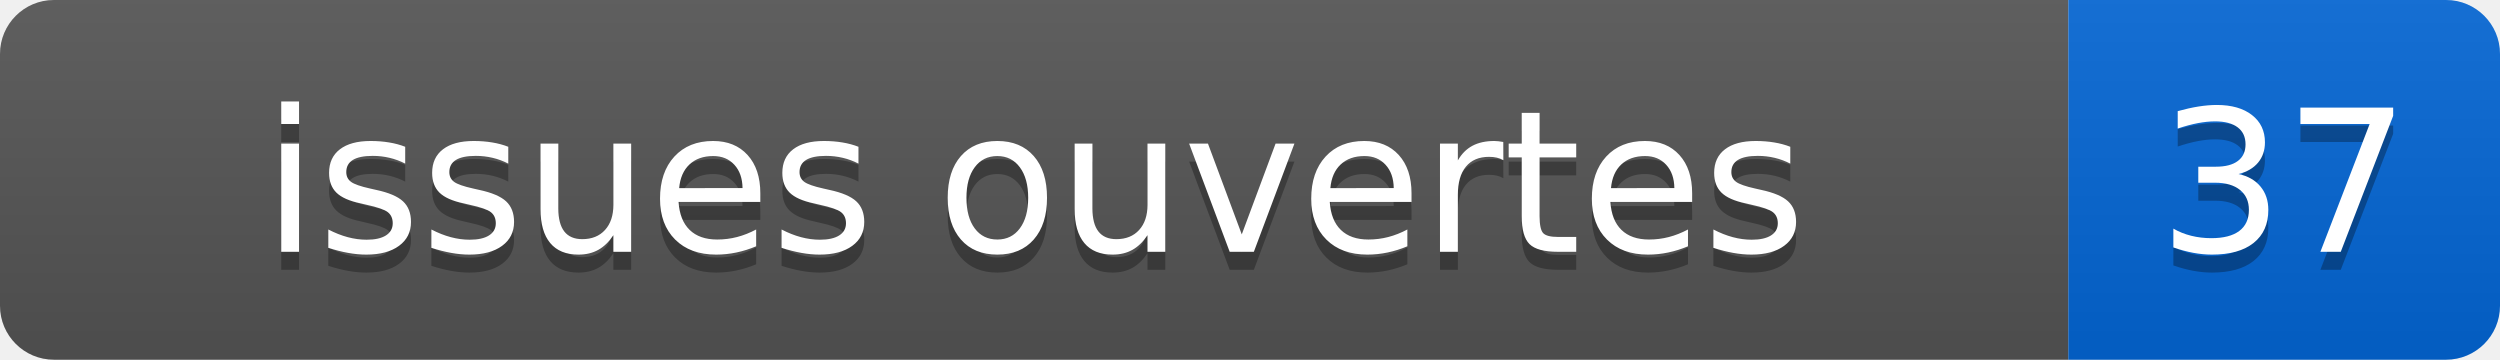
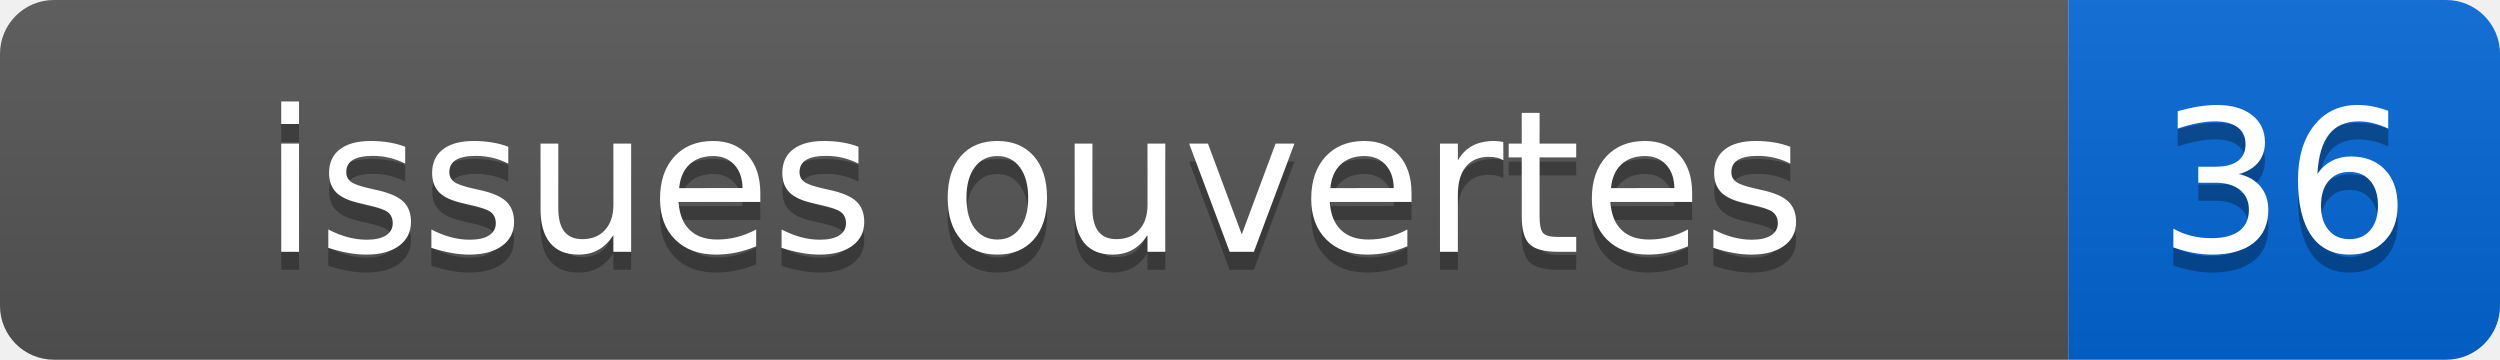
- <svg xmlns="http://www.w3.org/2000/svg" width="139" height="20" role="img" aria-label="issues ouvertes: 37">
+ <svg xmlns="http://www.w3.org/2000/svg" width="139" height="20" role="img" aria-label="issues ouvertes: 36">
  <linearGradient id="s" x2="0" y2="100%">
    <stop offset="0" stop-color="#bbb" stop-opacity=".1" />
    <stop offset="1" stop-opacity=".1" />
  </linearGradient>
  <clipPath id="r">
    <rect width="139" height="20" rx="3" fill="#fff" />
  </clipPath>
  <g clip-path="url(#r)">
    <rect width="115" height="20" fill="#555" />
    <rect x="115" width="24" height="20" fill="#0366d6" />
    <rect width="139" height="20" fill="url(#s)" />
  </g>
  <g fill="#fff" text-anchor="middle" font-family="Verdana,Geneva,DejaVu Sans,sans-serif" font-size="110">
    <text x="575" y="150" fill="#010101" fill-opacity=".3" transform="scale(.1)">issues ouvertes</text>
    <text x="575" y="140" transform="scale(.1)">issues ouvertes</text>
-     <text x="1270" y="150" fill="#010101" fill-opacity=".3" transform="scale(.1)">37</text>
-     <text x="1270" y="140" transform="scale(.1)">37</text>
+     <text x="1270" y="150" fill="#010101" fill-opacity=".3" transform="scale(.1)">36</text>
+     <text x="1270" y="140" transform="scale(.1)">36</text>
  </g>
</svg>
